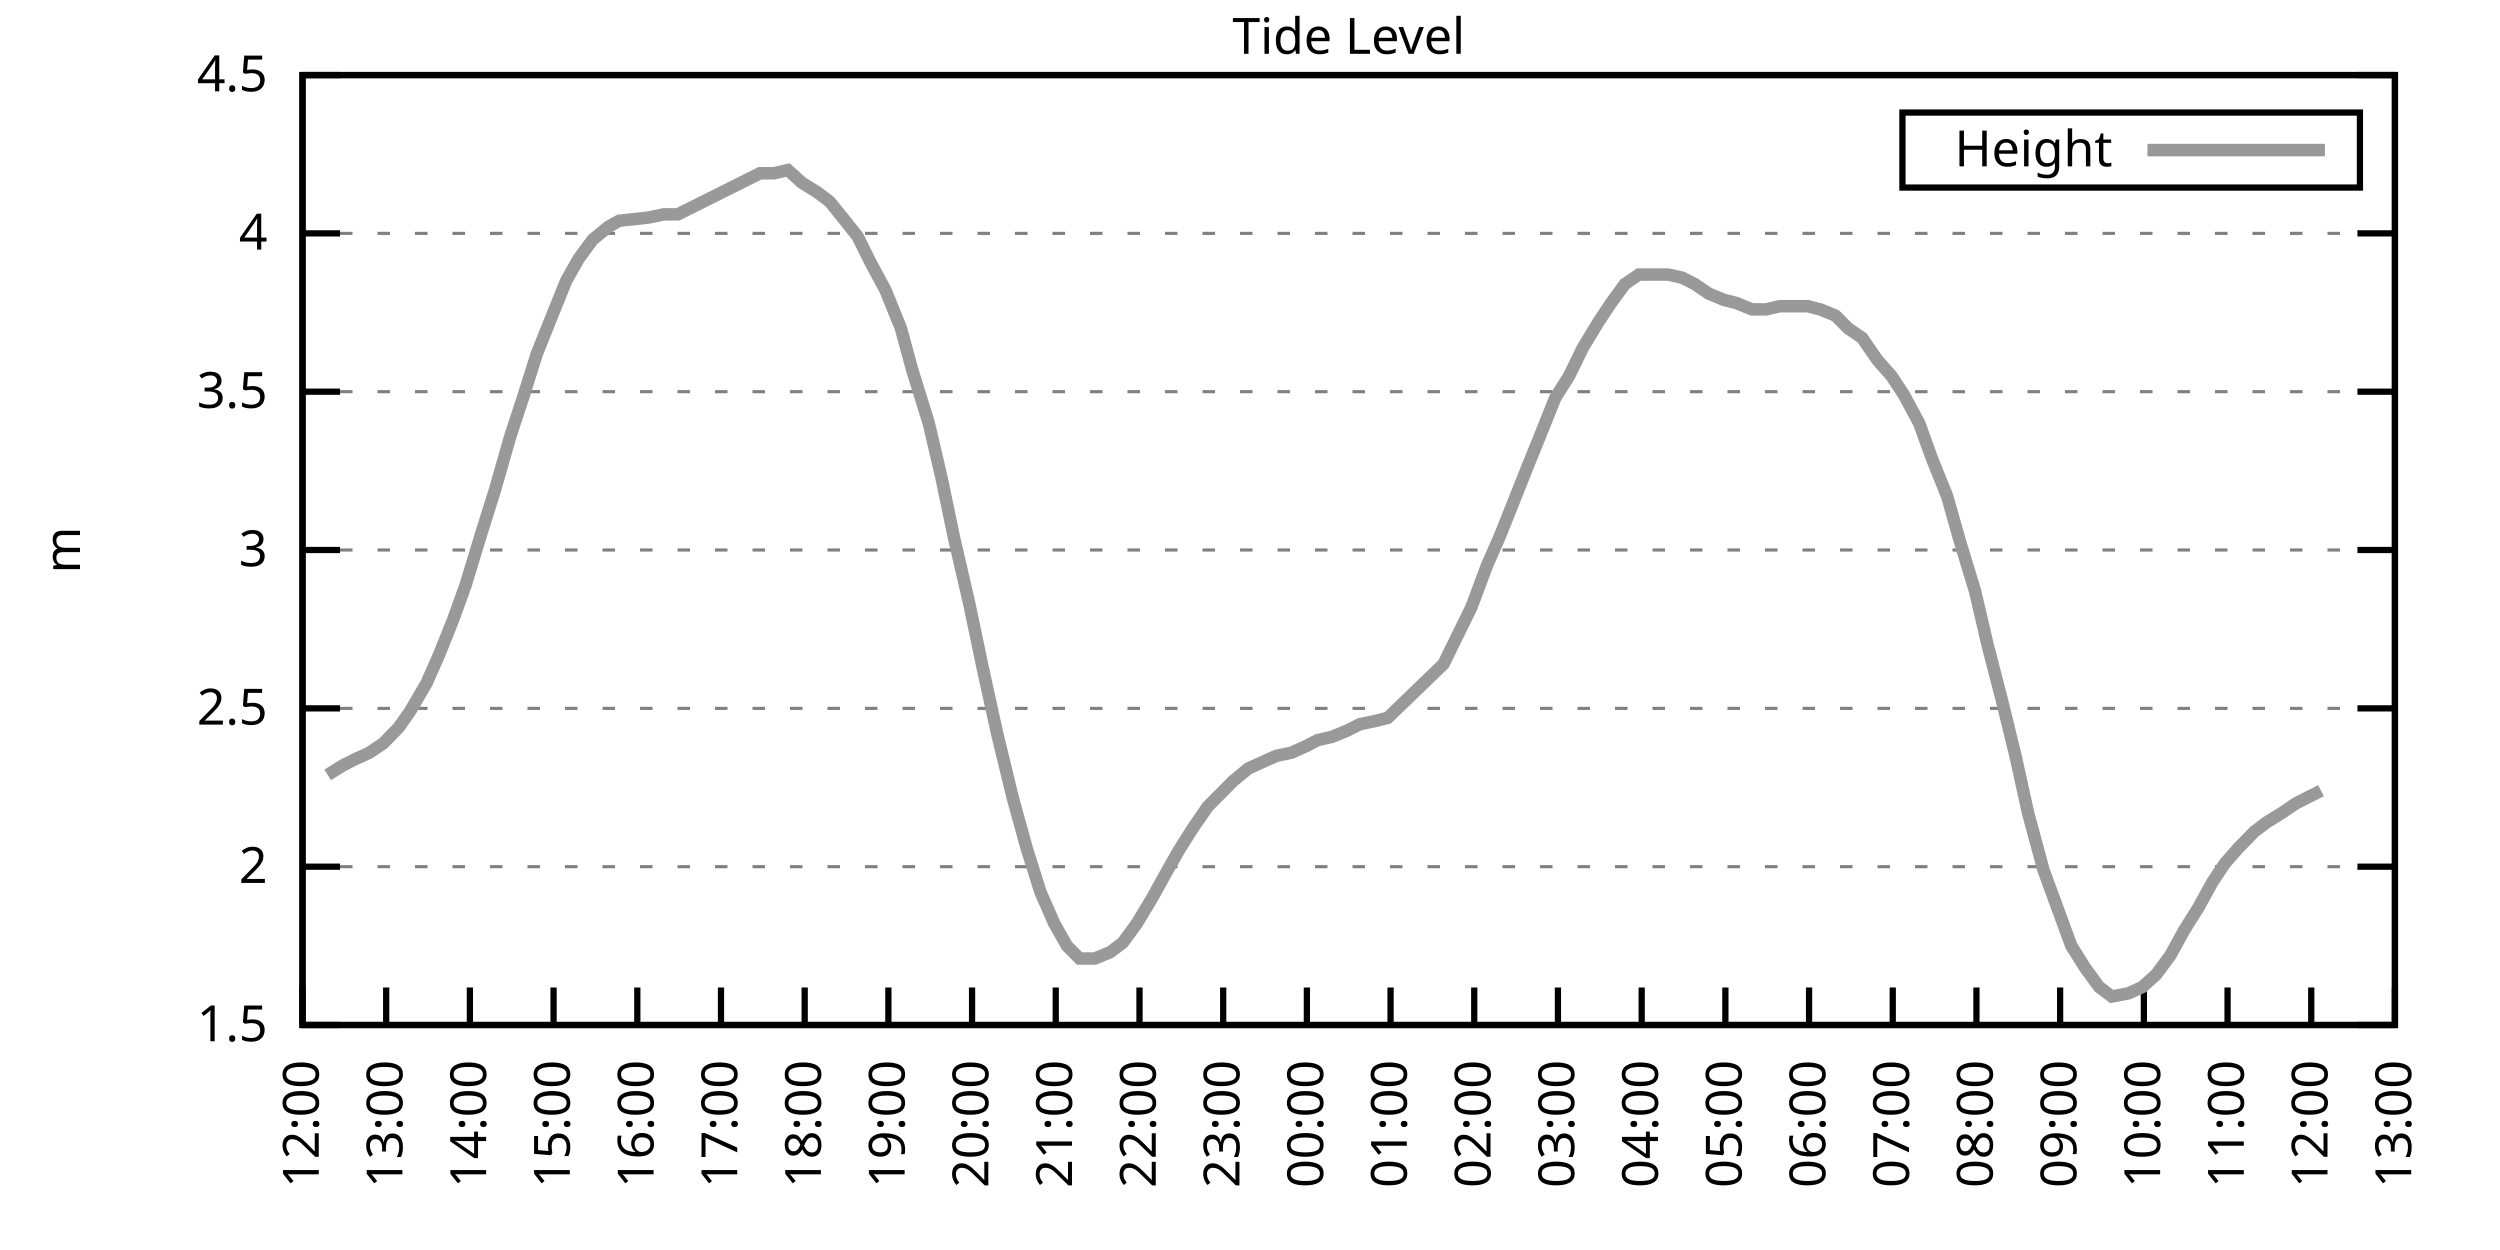
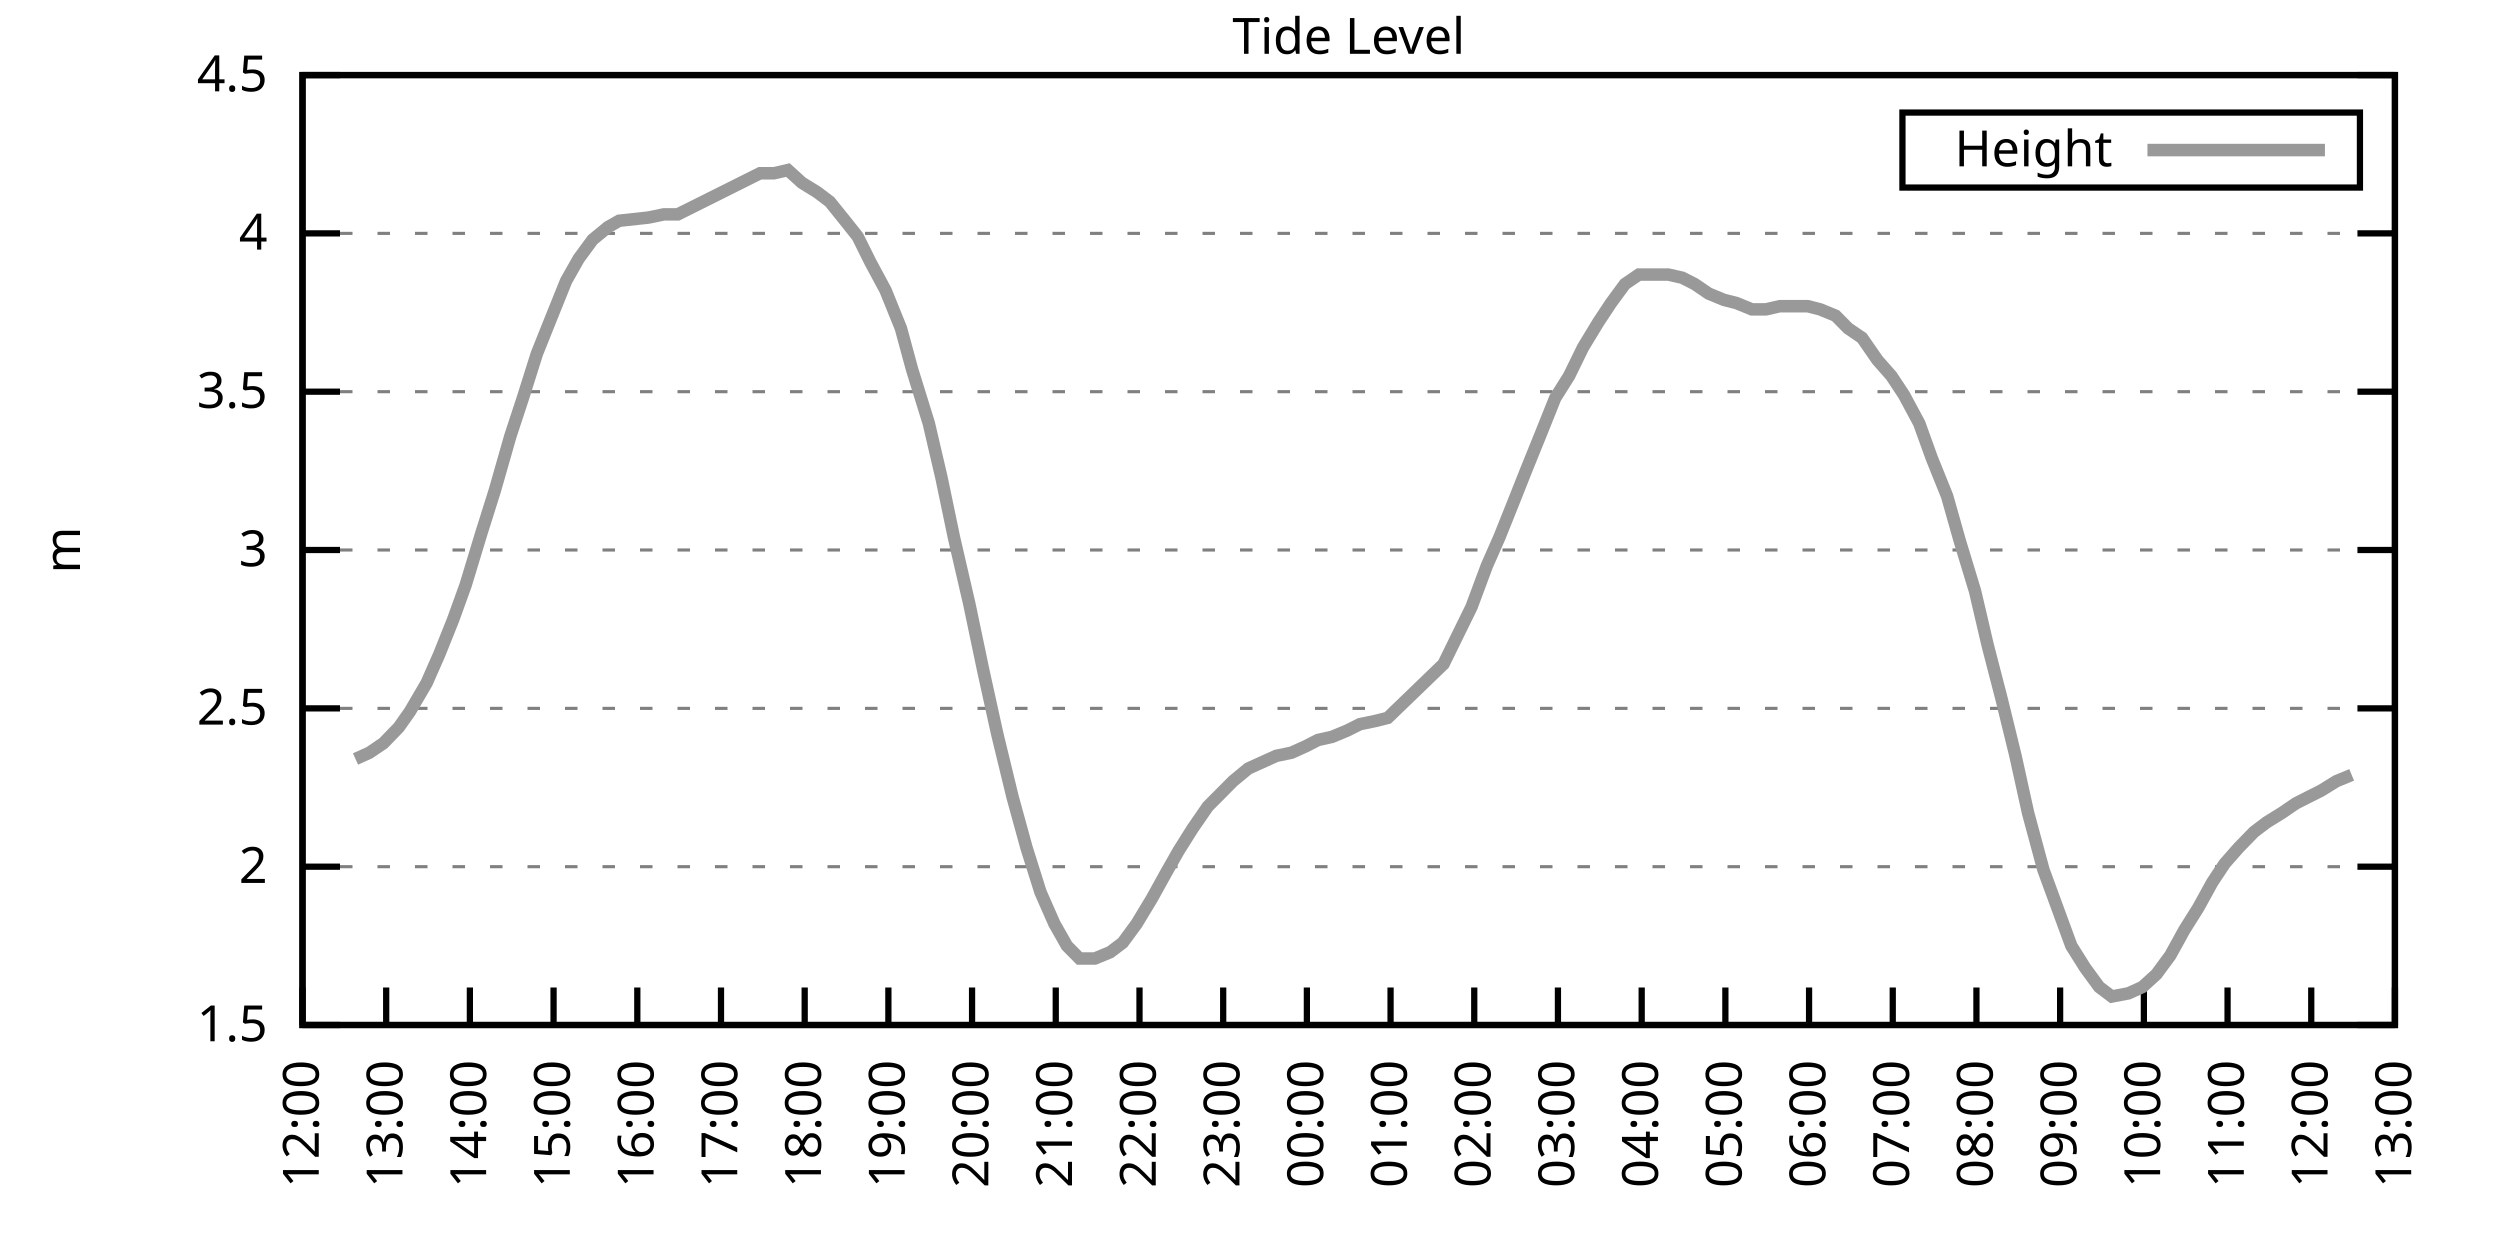
<svg xmlns="http://www.w3.org/2000/svg" xmlns:xlink="http://www.w3.org/1999/xlink" width="400" height="200" viewBox="0 0 400 200">
  <g id="gnuplot_canvas">
    <rect x="0" y="0" width="400" height="200" fill="none" />
    <defs>
      <circle id="gpDot" r="0.5" stroke-width="0.5" stroke="currentColor" />
      <path id="gpPt0" stroke-width="0.333" stroke="currentColor" d="M-1,0 h2 M0,-1 v2" />
      <path id="gpPt1" stroke-width="0.333" stroke="currentColor" d="M-1,-1 L1,1 M1,-1 L-1,1" />
      <path id="gpPt2" stroke-width="0.333" stroke="currentColor" d="M-1,0 L1,0 M0,-1 L0,1 M-1,-1 L1,1 M-1,1 L1,-1" />
      <rect id="gpPt3" stroke-width="0.333" stroke="currentColor" x="-1" y="-1" width="2" height="2" />
      <rect id="gpPt4" stroke-width="0.333" stroke="currentColor" fill="currentColor" x="-1" y="-1" width="2" height="2" />
      <circle id="gpPt5" stroke-width="0.333" stroke="currentColor" cx="0" cy="0" r="1" />
      <use xlink:href="#gpPt5" id="gpPt6" fill="currentColor" stroke="none" />
      <path id="gpPt7" stroke-width="0.333" stroke="currentColor" d="M0,-1.33 L-1.33,0.67 L1.33,0.67 z" />
      <use xlink:href="#gpPt7" id="gpPt8" fill="currentColor" stroke="none" />
      <use xlink:href="#gpPt7" id="gpPt9" stroke="currentColor" transform="rotate(180)" />
      <use xlink:href="#gpPt9" id="gpPt10" fill="currentColor" stroke="none" />
      <use xlink:href="#gpPt3" id="gpPt11" stroke="currentColor" transform="rotate(45)" />
      <use xlink:href="#gpPt11" id="gpPt12" fill="currentColor" stroke="none" />
      <path id="gpPt13" stroke-width="0.333" stroke="currentColor" d="M0,1.330 L1.265,0.411 L0.782,-1.067 L-0.782,-1.076 L-1.265,0.411 z" />
      <use xlink:href="#gpPt13" id="gpPt14" fill="currentColor" stroke="none" />
      <filter id="textbox" filterUnits="objectBoundingBox" x="0" y="0" height="1" width="1">
        <feFlood flood-color="white" flood-opacity="1" result="bgnd" />
        <feComposite in="SourceGraphic" in2="bgnd" operator="atop" />
      </filter>
      <filter id="greybox" filterUnits="objectBoundingBox" x="0" y="0" height="1" width="1">
        <feFlood flood-color="lightgrey" flood-opacity="1" result="grey" />
        <feComposite in="SourceGraphic" in2="grey" operator="atop" />
      </filter>
    </defs>
    <g fill="none" color="white" stroke="currentColor" stroke-width="1.00" stroke-linecap="butt" stroke-linejoin="miter">
</g>
    <g fill="none" color="black" stroke="currentColor" stroke-width="1.00" stroke-linecap="butt" stroke-linejoin="miter">
      <g stroke="none" shape-rendering="crispEdges">
        <polygon fill="rgb(255, 255, 255)" points="48.40,164.00 383.18,164.00 383.18,12.02 48.40,12.02 " />
      </g>
    </g>
    <g fill="none" color="black" stroke="currentColor" stroke-width="1.00" stroke-linecap="butt" stroke-linejoin="miter">
</g>
    <g fill="none" color="black" stroke="black" stroke-width="0.50" stroke-linecap="butt" stroke-linejoin="miter">
</g>
    <g fill="none" color="gray" stroke="currentColor" stroke-width="0.50" stroke-linecap="butt" stroke-linejoin="miter">
      <path stroke="gray" stroke-dasharray="2,4" class="gridline" d="M48.40,164.00 L383.19,164.00  " />
    </g>
    <g fill="none" color="gray" stroke="gray" stroke-width="1.00" stroke-linecap="butt" stroke-linejoin="miter">
</g>
    <g fill="none" color="black" stroke="currentColor" stroke-width="1.00" stroke-linecap="butt" stroke-linejoin="miter">
      <path stroke="black" d="M48.40,164.00 L54.40,164.00 M383.19,164.00 L377.19,164.00  " />
      <g transform="translate(42.80,166.60)" stroke="none" fill="black" font-family="Sans" font-size="8.00" text-anchor="end">
        <text>
          <tspan font-family="Sans"> 1.5</tspan>
        </text>
      </g>
    </g>
    <g fill="none" color="black" stroke="currentColor" stroke-width="1.00" stroke-linecap="butt" stroke-linejoin="miter">
</g>
    <g fill="none" color="black" stroke="black" stroke-width="0.50" stroke-linecap="butt" stroke-linejoin="miter">
</g>
    <g fill="none" color="gray" stroke="currentColor" stroke-width="0.50" stroke-linecap="butt" stroke-linejoin="miter">
      <path stroke="gray" stroke-dasharray="2,4" class="gridline" d="M48.40,138.67 L383.19,138.67  " />
    </g>
    <g fill="none" color="gray" stroke="gray" stroke-width="1.00" stroke-linecap="butt" stroke-linejoin="miter">
</g>
    <g fill="none" color="black" stroke="currentColor" stroke-width="1.00" stroke-linecap="butt" stroke-linejoin="miter">
      <path stroke="black" d="M48.40,138.67 L54.40,138.67 M383.19,138.67 L377.19,138.67  " />
      <g transform="translate(42.80,141.27)" stroke="none" fill="black" font-family="Sans" font-size="8.00" text-anchor="end">
        <text>
          <tspan font-family="Sans"> 2</tspan>
        </text>
      </g>
    </g>
    <g fill="none" color="black" stroke="currentColor" stroke-width="1.00" stroke-linecap="butt" stroke-linejoin="miter">
</g>
    <g fill="none" color="black" stroke="black" stroke-width="0.50" stroke-linecap="butt" stroke-linejoin="miter">
</g>
    <g fill="none" color="gray" stroke="currentColor" stroke-width="0.50" stroke-linecap="butt" stroke-linejoin="miter">
      <path stroke="gray" stroke-dasharray="2,4" class="gridline" d="M48.40,113.34 L383.19,113.34  " />
    </g>
    <g fill="none" color="gray" stroke="gray" stroke-width="1.00" stroke-linecap="butt" stroke-linejoin="miter">
</g>
    <g fill="none" color="black" stroke="currentColor" stroke-width="1.00" stroke-linecap="butt" stroke-linejoin="miter">
      <path stroke="black" d="M48.40,113.34 L54.40,113.34 M383.19,113.34 L377.19,113.34  " />
      <g transform="translate(42.80,115.94)" stroke="none" fill="black" font-family="Sans" font-size="8.00" text-anchor="end">
        <text>
          <tspan font-family="Sans"> 2.5</tspan>
        </text>
      </g>
    </g>
    <g fill="none" color="black" stroke="currentColor" stroke-width="1.00" stroke-linecap="butt" stroke-linejoin="miter">
</g>
    <g fill="none" color="black" stroke="black" stroke-width="0.50" stroke-linecap="butt" stroke-linejoin="miter">
</g>
    <g fill="none" color="gray" stroke="currentColor" stroke-width="0.50" stroke-linecap="butt" stroke-linejoin="miter">
      <path stroke="gray" stroke-dasharray="2,4" class="gridline" d="M48.40,88.00 L383.19,88.00  " />
    </g>
    <g fill="none" color="gray" stroke="gray" stroke-width="1.00" stroke-linecap="butt" stroke-linejoin="miter">
</g>
    <g fill="none" color="black" stroke="currentColor" stroke-width="1.00" stroke-linecap="butt" stroke-linejoin="miter">
      <path stroke="black" d="M48.40,88.00 L54.40,88.00 M383.19,88.00 L377.19,88.00  " />
      <g transform="translate(42.80,90.60)" stroke="none" fill="black" font-family="Sans" font-size="8.00" text-anchor="end">
        <text>
          <tspan font-family="Sans"> 3</tspan>
        </text>
      </g>
    </g>
    <g fill="none" color="black" stroke="currentColor" stroke-width="1.00" stroke-linecap="butt" stroke-linejoin="miter">
</g>
    <g fill="none" color="black" stroke="black" stroke-width="0.50" stroke-linecap="butt" stroke-linejoin="miter">
</g>
    <g fill="none" color="gray" stroke="currentColor" stroke-width="0.50" stroke-linecap="butt" stroke-linejoin="miter">
      <path stroke="gray" stroke-dasharray="2,4" class="gridline" d="M48.40,62.67 L383.19,62.67  " />
    </g>
    <g fill="none" color="gray" stroke="gray" stroke-width="1.00" stroke-linecap="butt" stroke-linejoin="miter">
</g>
    <g fill="none" color="black" stroke="currentColor" stroke-width="1.00" stroke-linecap="butt" stroke-linejoin="miter">
      <path stroke="black" d="M48.40,62.67 L54.40,62.67 M383.19,62.67 L377.19,62.67  " />
      <g transform="translate(42.80,65.27)" stroke="none" fill="black" font-family="Sans" font-size="8.00" text-anchor="end">
        <text>
          <tspan font-family="Sans"> 3.5</tspan>
        </text>
      </g>
    </g>
    <g fill="none" color="black" stroke="currentColor" stroke-width="1.00" stroke-linecap="butt" stroke-linejoin="miter">
</g>
    <g fill="none" color="black" stroke="black" stroke-width="0.50" stroke-linecap="butt" stroke-linejoin="miter">
</g>
    <g fill="none" color="gray" stroke="currentColor" stroke-width="0.50" stroke-linecap="butt" stroke-linejoin="miter">
      <path stroke="gray" stroke-dasharray="2,4" class="gridline" d="M48.40,37.34 L383.19,37.34  " />
    </g>
    <g fill="none" color="gray" stroke="gray" stroke-width="1.00" stroke-linecap="butt" stroke-linejoin="miter">
</g>
    <g fill="none" color="black" stroke="currentColor" stroke-width="1.00" stroke-linecap="butt" stroke-linejoin="miter">
      <path stroke="black" d="M48.40,37.34 L54.40,37.34 M383.19,37.34 L377.19,37.34  " />
      <g transform="translate(42.80,39.94)" stroke="none" fill="black" font-family="Sans" font-size="8.00" text-anchor="end">
        <text>
          <tspan font-family="Sans"> 4</tspan>
        </text>
      </g>
    </g>
    <g fill="none" color="black" stroke="currentColor" stroke-width="1.00" stroke-linecap="butt" stroke-linejoin="miter">
</g>
    <g fill="none" color="black" stroke="black" stroke-width="0.50" stroke-linecap="butt" stroke-linejoin="miter">
</g>
    <g fill="none" color="gray" stroke="currentColor" stroke-width="0.50" stroke-linecap="butt" stroke-linejoin="miter">
      <path stroke="gray" stroke-dasharray="2,4" class="gridline" d="M48.40,12.01 L383.19,12.01  " />
    </g>
    <g fill="none" color="gray" stroke="gray" stroke-width="1.00" stroke-linecap="butt" stroke-linejoin="miter">
</g>
    <g fill="none" color="black" stroke="currentColor" stroke-width="1.00" stroke-linecap="butt" stroke-linejoin="miter">
      <path stroke="black" d="M48.40,12.01 L54.40,12.01 M383.19,12.01 L377.19,12.01  " />
      <g transform="translate(42.80,14.61)" stroke="none" fill="black" font-family="Sans" font-size="8.00" text-anchor="end">
        <text>
          <tspan font-family="Sans"> 4.5</tspan>
        </text>
      </g>
    </g>
    <g fill="none" color="black" stroke="currentColor" stroke-width="1.00" stroke-linecap="butt" stroke-linejoin="miter">
      <path stroke="black" d="M48.40,164.00 L48.40,158.00  " />
      <g transform="translate(51.00,169.60) rotate(270.00)" stroke="none" fill="black" font-family="Sans" font-size="8.00" text-anchor="end">
        <text>
          <tspan font-family="Sans">12:00</tspan>
        </text>
      </g>
    </g>
    <g fill="none" color="black" stroke="currentColor" stroke-width="1.00" stroke-linecap="butt" stroke-linejoin="miter">
      <path stroke="black" d="M61.79,164.00 L61.79,158.00  " />
      <g transform="translate(64.39,169.60) rotate(270.00)" stroke="none" fill="black" font-family="Sans" font-size="8.00" text-anchor="end">
        <text>
          <tspan font-family="Sans">13:00</tspan>
        </text>
      </g>
    </g>
    <g fill="none" color="black" stroke="currentColor" stroke-width="1.00" stroke-linecap="butt" stroke-linejoin="miter">
      <path stroke="black" d="M75.18,164.00 L75.18,158.00  " />
      <g transform="translate(77.78,169.60) rotate(270.00)" stroke="none" fill="black" font-family="Sans" font-size="8.00" text-anchor="end">
        <text>
          <tspan font-family="Sans">14:00</tspan>
        </text>
      </g>
    </g>
    <g fill="none" color="black" stroke="currentColor" stroke-width="1.00" stroke-linecap="butt" stroke-linejoin="miter">
      <path stroke="black" d="M88.57,164.00 L88.57,158.00  " />
      <g transform="translate(91.17,169.60) rotate(270.00)" stroke="none" fill="black" font-family="Sans" font-size="8.00" text-anchor="end">
        <text>
          <tspan font-family="Sans">15:00</tspan>
        </text>
      </g>
    </g>
    <g fill="none" color="black" stroke="currentColor" stroke-width="1.00" stroke-linecap="butt" stroke-linejoin="miter">
      <path stroke="black" d="M101.97,164.00 L101.97,158.00  " />
      <g transform="translate(104.57,169.60) rotate(270.00)" stroke="none" fill="black" font-family="Sans" font-size="8.00" text-anchor="end">
        <text>
          <tspan font-family="Sans">16:00</tspan>
        </text>
      </g>
    </g>
    <g fill="none" color="black" stroke="currentColor" stroke-width="1.00" stroke-linecap="butt" stroke-linejoin="miter">
      <path stroke="black" d="M115.36,164.00 L115.36,158.00  " />
      <g transform="translate(117.96,169.60) rotate(270.00)" stroke="none" fill="black" font-family="Sans" font-size="8.00" text-anchor="end">
        <text>
          <tspan font-family="Sans">17:00</tspan>
        </text>
      </g>
    </g>
    <g fill="none" color="black" stroke="currentColor" stroke-width="1.00" stroke-linecap="butt" stroke-linejoin="miter">
      <path stroke="black" d="M128.75,164.00 L128.75,158.00  " />
      <g transform="translate(131.35,169.60) rotate(270.00)" stroke="none" fill="black" font-family="Sans" font-size="8.00" text-anchor="end">
        <text>
          <tspan font-family="Sans">18:00</tspan>
        </text>
      </g>
    </g>
    <g fill="none" color="black" stroke="currentColor" stroke-width="1.00" stroke-linecap="butt" stroke-linejoin="miter">
      <path stroke="black" d="M142.14,164.00 L142.14,158.00  " />
      <g transform="translate(144.74,169.60) rotate(270.00)" stroke="none" fill="black" font-family="Sans" font-size="8.00" text-anchor="end">
        <text>
          <tspan font-family="Sans">19:00</tspan>
        </text>
      </g>
    </g>
    <g fill="none" color="black" stroke="currentColor" stroke-width="1.00" stroke-linecap="butt" stroke-linejoin="miter">
      <path stroke="black" d="M155.53,164.00 L155.53,158.00  " />
      <g transform="translate(158.13,169.60) rotate(270.00)" stroke="none" fill="black" font-family="Sans" font-size="8.00" text-anchor="end">
        <text>
          <tspan font-family="Sans">20:00</tspan>
        </text>
      </g>
    </g>
    <g fill="none" color="black" stroke="currentColor" stroke-width="1.00" stroke-linecap="butt" stroke-linejoin="miter">
      <path stroke="black" d="M168.92,164.00 L168.92,158.00  " />
      <g transform="translate(171.52,169.60) rotate(270.00)" stroke="none" fill="black" font-family="Sans" font-size="8.00" text-anchor="end">
        <text>
          <tspan font-family="Sans">21:00</tspan>
        </text>
      </g>
    </g>
    <g fill="none" color="black" stroke="currentColor" stroke-width="1.00" stroke-linecap="butt" stroke-linejoin="miter">
      <path stroke="black" d="M182.32,164.00 L182.32,158.00  " />
      <g transform="translate(184.92,169.60) rotate(270.00)" stroke="none" fill="black" font-family="Sans" font-size="8.00" text-anchor="end">
        <text>
          <tspan font-family="Sans">22:00</tspan>
        </text>
      </g>
    </g>
    <g fill="none" color="black" stroke="currentColor" stroke-width="1.00" stroke-linecap="butt" stroke-linejoin="miter">
      <path stroke="black" d="M195.71,164.00 L195.71,158.00  " />
      <g transform="translate(198.31,169.60) rotate(270.00)" stroke="none" fill="black" font-family="Sans" font-size="8.00" text-anchor="end">
        <text>
          <tspan font-family="Sans">23:00</tspan>
        </text>
      </g>
    </g>
    <g fill="none" color="black" stroke="currentColor" stroke-width="1.00" stroke-linecap="butt" stroke-linejoin="miter">
      <path stroke="black" d="M209.10,164.00 L209.10,158.00  " />
      <g transform="translate(211.70,169.60) rotate(270.00)" stroke="none" fill="black" font-family="Sans" font-size="8.00" text-anchor="end">
        <text>
          <tspan font-family="Sans">00:00</tspan>
        </text>
      </g>
    </g>
    <g fill="none" color="black" stroke="currentColor" stroke-width="1.00" stroke-linecap="butt" stroke-linejoin="miter">
      <path stroke="black" d="M222.49,164.00 L222.49,158.00  " />
      <g transform="translate(225.09,169.60) rotate(270.00)" stroke="none" fill="black" font-family="Sans" font-size="8.00" text-anchor="end">
        <text>
          <tspan font-family="Sans">01:00</tspan>
        </text>
      </g>
    </g>
    <g fill="none" color="black" stroke="currentColor" stroke-width="1.00" stroke-linecap="butt" stroke-linejoin="miter">
      <path stroke="black" d="M235.88,164.00 L235.88,158.00  " />
      <g transform="translate(238.48,169.60) rotate(270.00)" stroke="none" fill="black" font-family="Sans" font-size="8.00" text-anchor="end">
        <text>
          <tspan font-family="Sans">02:00</tspan>
        </text>
      </g>
    </g>
    <g fill="none" color="black" stroke="currentColor" stroke-width="1.00" stroke-linecap="butt" stroke-linejoin="miter">
      <path stroke="black" d="M249.27,164.00 L249.27,158.00  " />
      <g transform="translate(251.87,169.60) rotate(270.00)" stroke="none" fill="black" font-family="Sans" font-size="8.00" text-anchor="end">
        <text>
          <tspan font-family="Sans">03:00</tspan>
        </text>
      </g>
    </g>
    <g fill="none" color="black" stroke="currentColor" stroke-width="1.00" stroke-linecap="butt" stroke-linejoin="miter">
      <path stroke="black" d="M262.67,164.00 L262.67,158.00  " />
      <g transform="translate(265.27,169.60) rotate(270.00)" stroke="none" fill="black" font-family="Sans" font-size="8.00" text-anchor="end">
        <text>
          <tspan font-family="Sans">04:00</tspan>
        </text>
      </g>
    </g>
    <g fill="none" color="black" stroke="currentColor" stroke-width="1.00" stroke-linecap="butt" stroke-linejoin="miter">
      <path stroke="black" d="M276.06,164.00 L276.06,158.00  " />
      <g transform="translate(278.66,169.60) rotate(270.00)" stroke="none" fill="black" font-family="Sans" font-size="8.00" text-anchor="end">
        <text>
          <tspan font-family="Sans">05:00</tspan>
        </text>
      </g>
    </g>
    <g fill="none" color="black" stroke="currentColor" stroke-width="1.00" stroke-linecap="butt" stroke-linejoin="miter">
      <path stroke="black" d="M289.45,164.00 L289.45,158.00  " />
      <g transform="translate(292.05,169.60) rotate(270.00)" stroke="none" fill="black" font-family="Sans" font-size="8.00" text-anchor="end">
        <text>
          <tspan font-family="Sans">06:00</tspan>
        </text>
      </g>
    </g>
    <g fill="none" color="black" stroke="currentColor" stroke-width="1.00" stroke-linecap="butt" stroke-linejoin="miter">
      <path stroke="black" d="M302.84,164.00 L302.84,158.00  " />
      <g transform="translate(305.44,169.60) rotate(270.00)" stroke="none" fill="black" font-family="Sans" font-size="8.00" text-anchor="end">
        <text>
          <tspan font-family="Sans">07:00</tspan>
        </text>
      </g>
    </g>
    <g fill="none" color="black" stroke="currentColor" stroke-width="1.00" stroke-linecap="butt" stroke-linejoin="miter">
      <path stroke="black" d="M316.23,164.00 L316.23,158.00  " />
      <g transform="translate(318.83,169.60) rotate(270.00)" stroke="none" fill="black" font-family="Sans" font-size="8.00" text-anchor="end">
        <text>
          <tspan font-family="Sans">08:00</tspan>
        </text>
      </g>
    </g>
    <g fill="none" color="black" stroke="currentColor" stroke-width="1.00" stroke-linecap="butt" stroke-linejoin="miter">
      <path stroke="black" d="M329.62,164.00 L329.62,158.00  " />
      <g transform="translate(332.22,169.60) rotate(270.00)" stroke="none" fill="black" font-family="Sans" font-size="8.00" text-anchor="end">
        <text>
          <tspan font-family="Sans">09:00</tspan>
        </text>
      </g>
    </g>
    <g fill="none" color="black" stroke="currentColor" stroke-width="1.00" stroke-linecap="butt" stroke-linejoin="miter">
      <path stroke="black" d="M343.02,164.00 L343.02,158.00  " />
      <g transform="translate(345.62,169.60) rotate(270.00)" stroke="none" fill="black" font-family="Sans" font-size="8.00" text-anchor="end">
        <text>
          <tspan font-family="Sans">10:00</tspan>
        </text>
      </g>
    </g>
    <g fill="none" color="black" stroke="currentColor" stroke-width="1.00" stroke-linecap="butt" stroke-linejoin="miter">
      <path stroke="black" d="M356.41,164.00 L356.41,158.00  " />
      <g transform="translate(359.01,169.60) rotate(270.00)" stroke="none" fill="black" font-family="Sans" font-size="8.00" text-anchor="end">
        <text>
          <tspan font-family="Sans">11:00</tspan>
        </text>
      </g>
    </g>
    <g fill="none" color="black" stroke="currentColor" stroke-width="1.00" stroke-linecap="butt" stroke-linejoin="miter">
      <path stroke="black" d="M369.80,164.00 L369.80,158.00  " />
      <g transform="translate(372.40,169.60) rotate(270.00)" stroke="none" fill="black" font-family="Sans" font-size="8.00" text-anchor="end">
        <text>
          <tspan font-family="Sans">12:00</tspan>
        </text>
      </g>
    </g>
    <g fill="none" color="black" stroke="currentColor" stroke-width="1.00" stroke-linecap="butt" stroke-linejoin="miter">
      <path stroke="black" d="M383.19,164.00 L383.19,158.00  " />
      <g transform="translate(385.79,169.60) rotate(270.00)" stroke="none" fill="black" font-family="Sans" font-size="8.00" text-anchor="end">
        <text>
          <tspan font-family="Sans">13:00</tspan>
        </text>
      </g>
    </g>
    <g fill="none" color="black" stroke="currentColor" stroke-width="1.00" stroke-linecap="butt" stroke-linejoin="miter">
</g>
    <g fill="none" color="black" stroke="currentColor" stroke-width="1.00" stroke-linecap="butt" stroke-linejoin="miter">
      <path stroke="black" d="M48.40,12.01 L48.40,164.00 L383.19,164.00 L383.19,12.01 L48.40,12.01 Z  " />
    </g>
    <g fill="none" color="black" stroke="currentColor" stroke-width="1.00" stroke-linecap="butt" stroke-linejoin="miter">
</g>
    <g fill="none" color="black" stroke="currentColor" stroke-width="1.00" stroke-linecap="butt" stroke-linejoin="miter">
      <path stroke="black" d="M304.39,30.01 L304.39,18.01 L377.59,18.01 L377.59,30.01 L304.39,30.01 Z  " />
    </g>
    <g id="Tide_level_plot_1">
      <g fill="none" color="white" stroke="black" stroke-width="2.00" stroke-linecap="butt" stroke-linejoin="miter">
</g>
      <g fill="none" color="black" stroke="currentColor" stroke-width="2.00" stroke-linecap="butt" stroke-linejoin="miter">
        <g transform="translate(337.99,26.61)" stroke="none" fill="black" font-family="Sans" font-size="8.00" text-anchor="end">
          <text>
            <tspan font-family="Sans">Height</tspan>
          </text>
        </g>
      </g>
      <g fill="none" color="black" stroke="currentColor" stroke-width="2.00" stroke-linecap="butt" stroke-linejoin="miter">
-         <path stroke="rgb(153, 153, 153)" d="M343.59,24.01 L371.99,24.01 M52.42,123.98 L54.87,122.46 L56.88,121.44 L59.11,120.43 L61.35,118.91 L63.80,116.38   L65.59,113.84 L68.26,109.28 L70.27,104.72 L72.50,99.15 L74.51,93.58 L76.97,85.47 L79.20,78.38 L81.66,69.77   L83.66,63.69 L85.90,56.59 L88.13,51.02 L90.58,44.94 L92.59,41.39 L94.82,38.35 L97.28,36.33 L99.06,35.32   L103.75,34.81 L106.21,34.30 L108.44,34.30 L121.61,27.72 L123.84,27.72 L126.07,27.21 L128.30,29.24 L130.76,30.76   L132.77,32.28 L135.22,35.32 L137.23,37.85 L139.24,41.90 L141.69,46.46 L144.15,52.54 L145.94,59.13 L148.61,67.74   L150.62,76.35 L152.63,85.98 L155.09,96.62 L157.32,107.26 L159.55,117.39 L162.01,127.52 L164.24,135.63 L166.47,142.72   L168.70,147.79 L170.71,151.33 L172.72,153.36 L175.17,153.36 L177.63,152.35 L179.64,150.83 L181.87,147.79 L184.32,143.73   L186.56,139.68 L188.57,136.14 L190.80,132.59 L193.25,129.04 L195.26,127.02 L197.27,124.99 L199.73,122.96 L201.96,121.95   L204.19,120.94 L206.64,120.43 L208.88,119.42 L210.88,118.40 L213.12,117.90 L215.57,116.88 L217.58,115.87 L220.04,115.36   L222.04,114.86 L230.97,106.24 L233.20,101.68 L235.44,97.12 L237.89,90.54 L239.90,85.98 L242.13,80.41 L244.14,75.34   L246.60,69.26 L248.83,63.69 L251.06,60.14 L253.29,55.58 L255.75,51.53 L257.76,48.49 L259.99,45.45 L262.22,43.93   L264.67,43.93 L266.91,43.93 L269.14,44.43 L271.15,45.45 L273.38,46.97 L275.83,47.98 L277.84,48.49 L280.30,49.50   L282.53,49.50 L284.76,48.99 L286.77,48.99 L289.23,48.99 L291.23,49.50 L293.69,50.51 L295.70,52.54 L297.93,54.06   L300.39,57.61 L302.62,60.14 L304.63,63.18 L307.08,67.74 L309.09,73.31 L311.54,79.39 L313.55,86.49 L316.01,94.59   L318.02,103.20 L320.25,111.82 L322.48,120.94 L324.49,130.06 L326.95,139.17 L329.18,145.25 L331.41,151.33 L333.64,154.88   L335.87,157.92 L337.88,159.44 L340.56,158.93 L342.79,157.92 L345.02,155.89 L347.26,152.85 L349.49,148.80 L351.72,145.25   L353.95,141.20 L355.96,138.16 L358.19,135.63 L360.65,133.10 L362.66,131.58 L365.11,130.06 L367.34,128.54 L369.35,127.52   L371.36,126.51  " />
+         <path stroke="rgb(153, 153, 153)" d="M343.59,24.01 L371.99,24.01 M56.88,121.44 L59.11,120.43 L61.35,118.91 L63.80,116.38 L65.59,113.84 L68.26,109.28   L70.27,104.72 L72.50,99.15 L74.51,93.58 L76.97,85.47 L79.20,78.38 L81.66,69.77 L83.66,63.69 L85.90,56.59   L88.13,51.02 L90.58,44.94 L92.59,41.39 L94.82,38.35 L97.28,36.33 L99.06,35.32 L103.75,34.81 L106.21,34.30   L108.44,34.30 L121.61,27.72 L123.84,27.72 L126.07,27.21 L128.30,29.24 L130.76,30.76 L132.77,32.28 L135.22,35.32   L137.23,37.85 L139.24,41.90 L141.69,46.46 L144.15,52.54 L145.94,59.13 L148.61,67.74 L150.62,76.35 L152.63,85.98   L155.09,96.62 L157.32,107.26 L159.55,117.39 L162.01,127.52 L164.24,135.63 L166.47,142.72 L168.70,147.79 L170.71,151.33   L172.72,153.36 L175.17,153.36 L177.63,152.35 L179.64,150.83 L181.87,147.79 L184.32,143.73 L186.56,139.68 L188.57,136.14   L190.80,132.59 L193.25,129.04 L195.26,127.02 L197.27,124.99 L199.73,122.96 L201.96,121.95 L204.19,120.94 L206.64,120.43   L208.88,119.42 L210.88,118.40 L213.12,117.90 L215.57,116.88 L217.58,115.87 L220.04,115.36 L222.04,114.86 L230.97,106.24   L233.20,101.68 L235.44,97.12 L237.89,90.54 L239.90,85.98 L242.13,80.41 L244.14,75.34 L246.60,69.26 L248.83,63.69   L251.06,60.14 L253.29,55.58 L255.75,51.53 L257.76,48.49 L259.99,45.45 L262.22,43.93 L264.67,43.93 L266.91,43.93   L269.14,44.43 L271.15,45.45 L273.38,46.97 L275.83,47.98 L277.84,48.49 L280.30,49.50 L282.53,49.50 L284.76,48.99   L286.77,48.99 L289.23,48.99 L291.23,49.50 L293.69,50.51 L295.70,52.54 L297.93,54.06 L300.39,57.61 L302.62,60.14   L304.63,63.18 L307.08,67.74 L309.09,73.31 L311.54,79.39 L313.55,86.49 L316.01,94.59 L318.02,103.20 L320.25,111.82   L322.48,120.94 L324.49,130.06 L326.95,139.17 L329.18,145.25 L331.41,151.33 L333.64,154.88 L335.87,157.92 L337.88,159.44   L340.56,158.93 L342.79,157.92 L345.02,155.89 L347.26,152.85 L349.49,148.80 L351.72,145.25 L353.95,141.20 L355.96,138.16   L358.19,135.63 L360.65,133.10 L362.66,131.58 L365.11,130.06 L367.34,128.54 L369.35,127.52 L371.36,126.51 L373.82,124.99   L376.27,123.98  " />
      </g>
    </g>
    <g fill="none" color="black" stroke="currentColor" stroke-width="2.00" stroke-linecap="butt" stroke-linejoin="miter">
</g>
    <g fill="none" color="black" stroke="black" stroke-width="1.00" stroke-linecap="butt" stroke-linejoin="miter">
</g>
    <g fill="none" color="black" stroke="currentColor" stroke-width="1.00" stroke-linecap="butt" stroke-linejoin="miter">
      <path stroke="black" d="M48.40,12.01 L48.40,164.00 L383.19,164.00 L383.19,12.01 L48.40,12.01 Z  " />
      <g transform="translate(12.80,88.01) rotate(270.00)" stroke="none" fill="black" font-family="Sans" font-size="8.00" text-anchor="middle">
        <text>
          <tspan font-family="Sans">m</tspan>
        </text>
      </g>
    </g>
    <g fill="none" color="black" stroke="currentColor" stroke-width="1.00" stroke-linecap="butt" stroke-linejoin="miter">
</g>
    <g fill="none" color="black" stroke="currentColor" stroke-width="1.00" stroke-linecap="butt" stroke-linejoin="miter">
      <g transform="translate(215.79,8.61)" stroke="none" fill="black" font-family="Sans" font-size="8.00" text-anchor="middle">
        <text>
          <tspan font-family="Sans">Tide Level</tspan>
        </text>
      </g>
    </g>
    <g fill="none" color="black" stroke="currentColor" stroke-width="1.00" stroke-linecap="butt" stroke-linejoin="miter">
</g>
  </g>
</svg>
